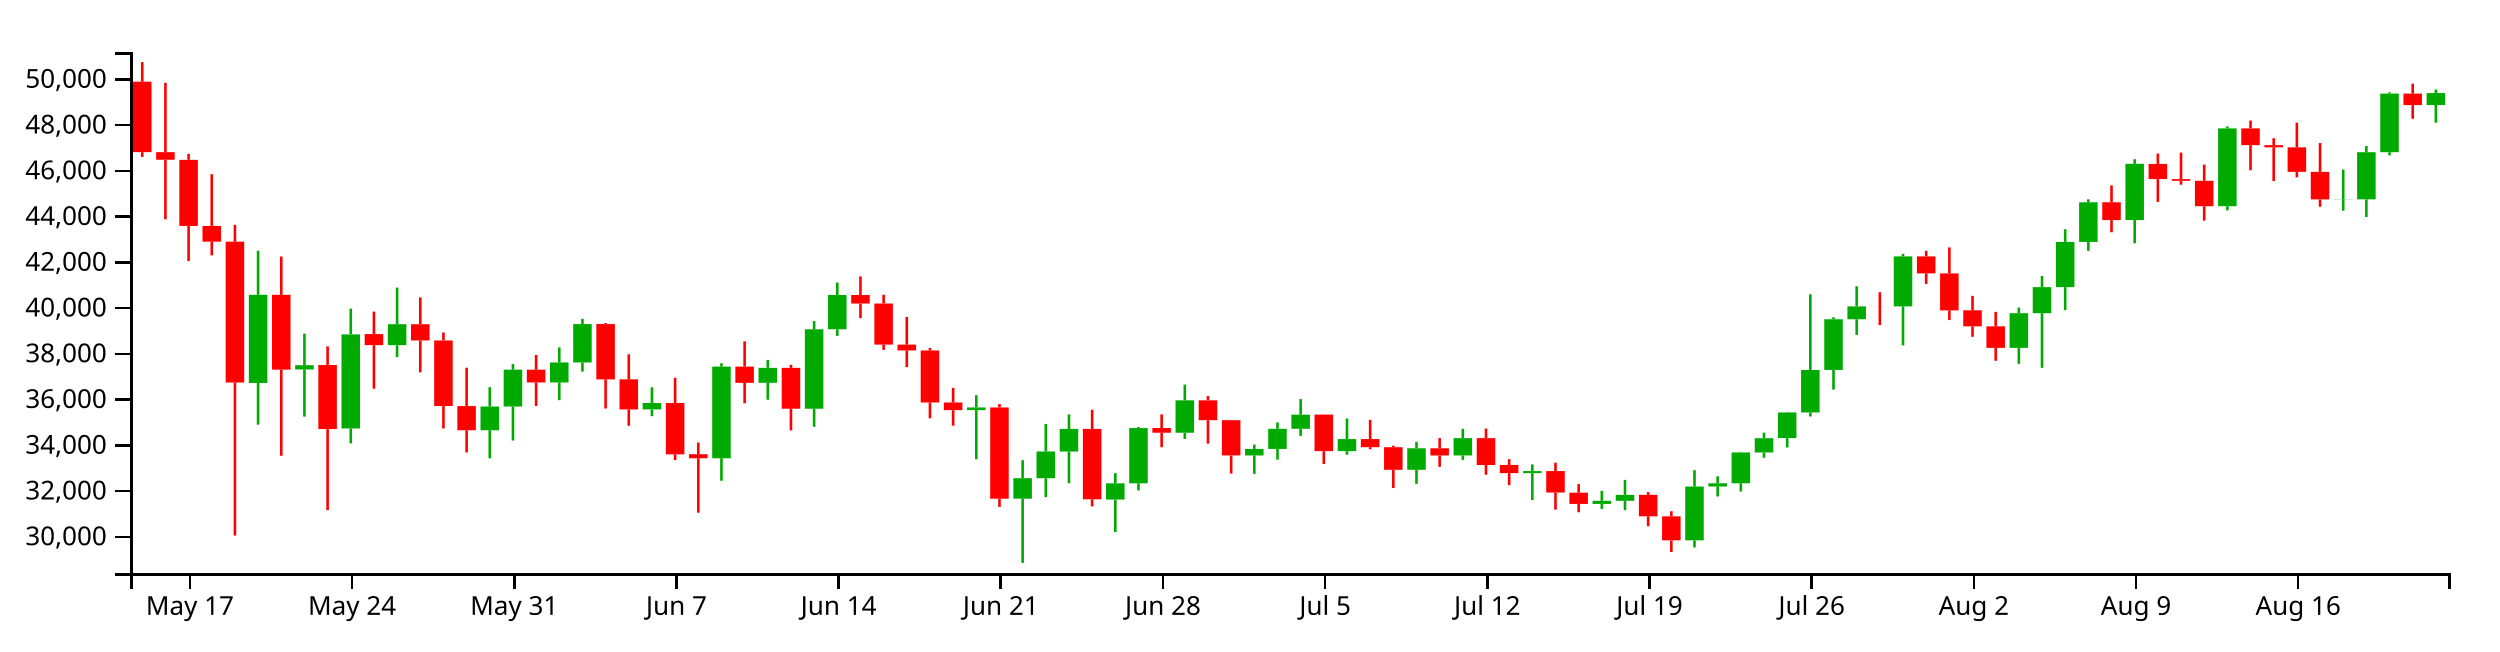
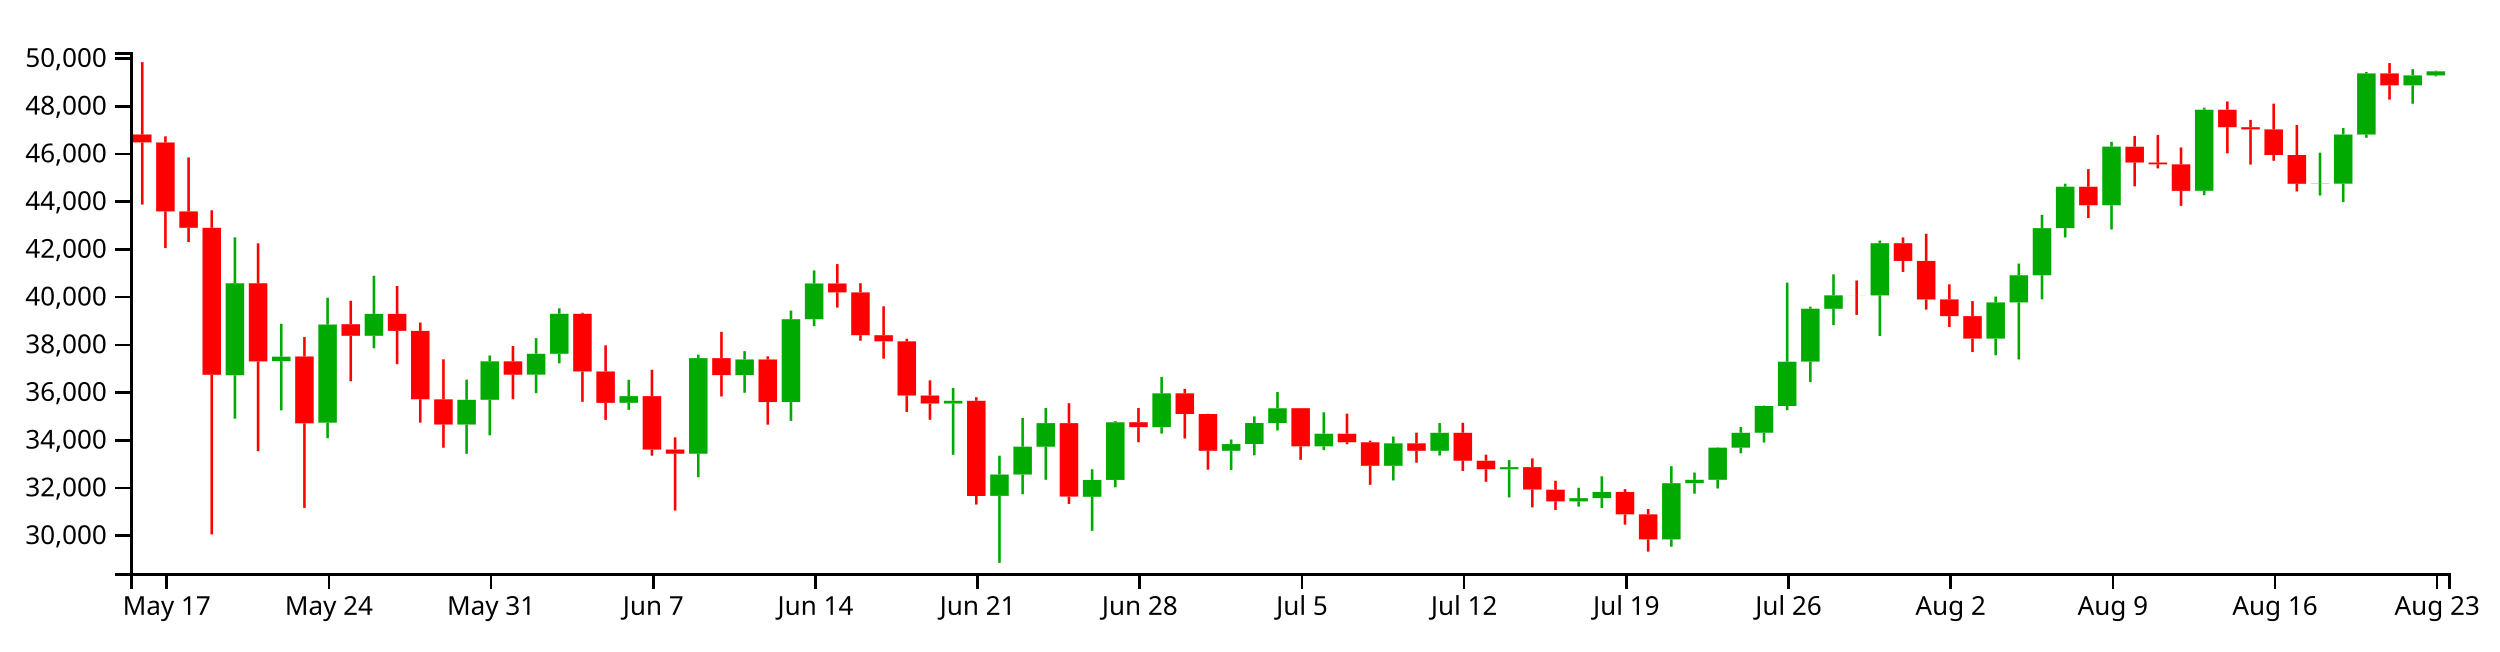
<svg xmlns="http://www.w3.org/2000/svg" version="1.1" width="960" height="250">
  <g transform="translate(50,20)">
    <style>.axis path,.axis line{fill:none;stroke:#000;shape-rendering:crispEdges;}path.candle{stroke:#000000;}path.candle.body{stroke-width:0;}path.candle.up{fill:#00AA00;stroke:#00AA00;}path.candle.down{fill:#FF0000;stroke:#FF0000;}</style>
    <g class="candlestick">
      <g class="data">
-         <path class="candle body up" d="M 45.55 127.063 l 7.117 0 L 52.667 93.201 l -7.117 0 L 45.55 127.063 M 63.343 121.863 l 7.117 0 L 70.46 120.226 l -7.117 0 L 63.343 121.863 M 81.136 144.54 l 7.117 0 L 88.253 108.399 l -7.117 0 L 81.136 144.54 M 98.928 112.54 l 7.117 0 L 106.046 104.485 l -7.117 0 L 98.928 112.54 M 134.514 145.21 l 7.117 0 L 141.631 136.11 l -7.117 0 L 134.514 145.21 M 143.411 136.11 l 7.117 0 L 150.528 121.946 l -7.117 0 L 143.411 136.11 M 161.204 126.856 l 7.117 0 L 168.321 119.181 l -7.117 0 L 161.204 126.856 M 170.1 119.181 l 7.117 0 L 177.217 104.442 l -7.117 0 L 170.1 119.181 M 196.789 137.209 l 7.117 0 L 203.906 134.748 l -7.117 0 L 196.789 137.209 M 223.479 155.964 l 7.117 0 L 230.596 120.767 l -7.117 0 L 223.479 155.964 M 241.271 127.005 l 7.117 0 L 248.389 121.26 l -7.117 0 L 241.271 127.005 M 259.064 136.945 l 7.117 0 L 266.182 106.429 l -7.117 0 L 259.064 136.945 M 267.961 106.429 l 7.117 0 L 275.078 93.291 l -7.117 0 L 267.961 106.429 M 321.339 137.493 l 7.117 0 L 328.457 136.471 l -7.117 0 L 321.339 137.493 M 339.132 171.481 l 7.117 0 L 346.25 163.616 l -7.117 0 L 339.132 171.481 M 348.029 163.616 l 7.117 0 L 355.146 153.353 l -7.117 0 L 348.029 163.616 M 356.925 153.379 l 7.117 0 L 364.042 144.701 l -7.117 0 L 356.925 153.379 M 374.718 171.815 l 7.117 0 L 381.835 165.6 l -7.117 0 L 374.718 171.815 M 383.615 165.6 l 7.117 0 L 390.732 144.374 l -7.117 0 L 383.615 165.6 M 401.407 146.179 l 7.117 0 L 408.525 133.734 l -7.117 0 L 401.407 146.179 M 428.097 154.896 l 7.117 0 L 435.214 152.4 l -7.117 0 L 428.097 154.896 M 436.993 152.4 l 7.117 0 L 444.11 144.648 l -7.117 0 L 436.993 152.4 M 445.89 144.648 l 7.117 0 L 453.007 139.226 l -7.117 0 L 445.89 144.648 M 463.683 153.247 l 7.117 0 L 470.8 148.593 l -7.117 0 L 463.683 153.247 M 490.372 160.4 l 7.117 0 L 497.489 152.143 l -7.117 0 L 490.372 160.4 M 508.165 154.892 l 7.117 0 L 515.282 148.25 l -7.117 0 L 508.165 154.892 M 534.854 161.688 l 7.117 0 L 541.971 160.889 l -7.117 0 L 534.854 161.688 M 561.543 173.503 l 7.117 0 L 568.661 172.307 l -7.117 0 L 561.543 173.503 M 570.44 172.307 l 7.117 0 L 577.557 170.037 l -7.117 0 L 570.44 172.307 M 597.129 187.499 l 7.117 0 L 604.246 166.822 l -7.117 0 L 597.129 187.499 M 606.026 166.822 l 7.117 0 L 613.143 165.564 l -7.117 0 L 606.026 166.822 M 614.922 165.566 l 7.117 0 L 622.039 153.739 l -7.117 0 L 614.922 165.566 M 623.818 153.739 l 7.117 0 L 630.936 148.258 l -7.117 0 L 623.818 153.739 M 632.715 148.228 l 7.117 0 L 639.832 138.395 l -7.117 0 L 632.715 148.228 M 641.611 138.395 l 7.117 0 L 648.729 122.089 l -7.117 0 L 641.611 138.395 M 650.508 122.056 l 7.117 0 L 657.625 102.588 l -7.117 0 L 650.508 122.056 M 659.404 102.599 l 7.117 0 L 666.521 97.654 l -7.117 0 L 659.404 102.599 M 677.197 97.664 l 7.117 0 L 684.314 78.447 l -7.117 0 L 677.197 97.664 M 721.679 113.574 l 7.117 0 L 728.796 100.258 l -7.117 0 L 721.679 113.574 M 730.576 100.258 l 7.117 0 L 737.693 90.251 l -7.117 0 L 730.576 100.258 M 739.472 90.251 l 7.117 0 L 746.589 72.909 l -7.117 0 L 739.472 90.251 M 748.369 72.909 l 7.117 0 L 755.486 57.665 l -7.117 0 L 748.369 72.909 M 766.162 64.5 l 7.117 0 L 773.279 42.901 l -7.117 0 L 766.162 64.5 M 801.747 59.18 l 7.117 0 L 808.864 29.317 l -7.117 0 L 801.747 59.18 M 846.23 56.581 l 7.117 0 L 853.347 56.499 l -7.117 0 L 846.23 56.581 M 855.126 56.551 l 7.117 0 L 862.243 38.446 l -7.117 0 L 855.126 56.551 M 864.022 38.446 l 7.117 0 L 871.14 15.945 l -7.117 0 L 864.022 38.446 M 881.815 20.342 l 7.117 0 L 888.932 15.727 l -7.117 0 L 881.815 20.342" />
-         <path class="candle body down" d="M 1.068 11.363 l 7.117 0 L 8.185 38.426 l -7.117 0 L 1.068 11.363 M 9.964 38.426 l 7.117 0 L 17.081 41.337 l -7.117 0 L 9.964 38.426 M 18.86 41.378 l 7.117 0 L 25.978 66.751 l -7.117 0 L 18.86 41.378 M 27.757 66.751 l 7.117 0 L 34.874 72.796 l -7.117 0 L 27.757 66.751 M 36.653 72.796 l 7.117 0 L 43.77 126.898 l -7.117 0 L 36.653 72.796 M 54.446 93.212 l 7.117 0 L 61.563 121.962 l -7.117 0 L 54.446 93.212 M 72.239 120.149 l 7.117 0 L 79.356 144.77 l -7.117 0 L 72.239 120.149 M 90.032 108.269 l 7.117 0 L 97.149 112.54 l -7.117 0 L 90.032 108.269 M 107.825 104.485 l 7.117 0 L 114.942 110.738 l -7.117 0 L 107.825 104.485 M 116.721 110.738 l 7.117 0 L 123.838 135.915 l -7.117 0 L 116.721 110.738 M 125.618 135.929 l 7.117 0 L 132.735 145.21 l -7.117 0 L 125.618 135.929 M 152.307 121.946 l 7.117 0 L 159.424 126.871 l -7.117 0 L 152.307 121.946 M 178.996 104.442 l 7.117 0 L 186.114 125.678 l -7.117 0 L 178.996 104.442 M 187.893 125.676 l 7.117 0 L 195.01 137.235 l -7.117 0 L 187.893 125.676 M 205.686 134.748 l 7.117 0 L 212.803 154.453 l -7.117 0 L 205.686 134.748 M 214.582 154.417 l 7.117 0 L 221.699 155.964 l -7.117 0 L 214.582 154.417 M 232.375 120.767 l 7.117 0 L 239.492 127.024 l -7.117 0 L 232.375 120.767 M 250.168 121.26 l 7.117 0 L 257.285 136.945 l -7.117 0 L 250.168 121.26 M 276.857 93.292 l 7.117 0 L 283.974 96.561 l -7.117 0 L 276.857 93.292 M 285.754 96.563 l 7.117 0 L 292.871 112.327 l -7.117 0 L 285.754 96.563 M 294.65 112.327 l 7.117 0 L 301.767 114.576 l -7.117 0 L 294.65 112.327 M 303.547 114.576 l 7.117 0 L 310.664 134.541 l -7.117 0 L 303.547 114.576 M 312.443 134.536 l 7.117 0 L 319.56 137.493 l -7.117 0 L 312.443 134.536 M 330.236 136.471 l 7.117 0 L 337.353 171.526 l -7.117 0 L 330.236 136.471 M 365.822 144.701 l 7.117 0 L 372.939 171.741 l -7.117 0 L 365.822 144.701 M 392.511 144.355 l 7.117 0 L 399.628 146.179 l -7.117 0 L 392.511 144.355 M 410.304 133.734 l 7.117 0 L 417.421 141.347 l -7.117 0 L 410.304 133.734 M 419.2 141.347 l 7.117 0 L 426.317 154.876 l -7.117 0 L 419.2 141.347 M 454.786 139.211 l 7.117 0 L 461.903 153.247 l -7.117 0 L 454.786 139.211 M 472.579 148.593 l 7.117 0 L 479.696 151.736 l -7.117 0 L 472.579 148.593 M 481.475 151.736 l 7.117 0 L 488.593 160.4 l -7.117 0 L 481.475 151.736 M 499.268 152.143 l 7.117 0 L 506.385 154.892 l -7.117 0 L 499.268 152.143 M 517.061 148.25 l 7.117 0 L 524.178 158.548 l -7.117 0 L 517.061 148.25 M 525.958 158.545 l 7.117 0 L 533.075 161.682 l -7.117 0 L 525.958 158.545 M 543.75 160.889 l 7.117 0 L 550.868 169.146 l -7.117 0 L 543.75 160.889 M 552.647 169.194 l 7.117 0 L 559.764 173.503 l -7.117 0 L 552.647 169.194 M 579.336 170.036 l 7.117 0 L 586.453 178.283 l -7.117 0 L 579.336 170.036 M 588.233 178.283 l 7.117 0 L 595.35 187.499 l -7.117 0 L 588.233 178.283 M 668.301 97.654 l 7.117 0 L 675.418 97.681 l -7.117 0 L 668.301 97.654 M 686.094 78.447 l 7.117 0 L 693.211 84.987 l -7.117 0 L 686.094 78.447 M 694.99 84.987 l 7.117 0 L 702.107 99.184 l -7.117 0 L 694.99 84.987 M 703.886 99.141 l 7.117 0 L 711.004 105.311 l -7.117 0 L 703.886 99.141 M 712.783 105.319 l 7.117 0 L 719.9 113.574 l -7.117 0 L 712.783 105.319 M 757.265 57.665 l 7.117 0 L 764.382 64.5 l -7.117 0 L 757.265 57.665 M 775.058 42.941 l 7.117 0 L 782.175 48.772 l -7.117 0 L 775.058 42.941 M 783.954 48.772 l 7.117 0 L 791.072 49.422 l -7.117 0 L 783.954 48.772 M 792.851 49.425 l 7.117 0 L 799.968 59.189 l -7.117 0 L 792.851 49.425 M 810.644 29.317 l 7.117 0 L 817.761 35.742 l -7.117 0 L 810.644 29.317 M 819.54 35.742 l 7.117 0 L 826.657 36.574 l -7.117 0 L 819.54 35.742 M 828.437 36.574 l 7.117 0 L 835.554 45.994 l -7.117 0 L 828.437 36.574 M 837.333 45.994 l 7.117 0 L 844.45 56.581 l -7.117 0 L 837.333 45.994 M 872.919 15.945 l 7.117 0 L 880.036 20.342 l -7.117 0 L 872.919 15.945" />
+         <path class="candle body up" d="M 36.653 124.088 l 7.117 0 L 43.77 88.766 l -7.117 0 L 36.653 124.088 M 54.446 118.663 l 7.117 0 L 61.563 116.955 l -7.117 0 L 54.446 118.663 M 72.239 142.317 l 7.117 0 L 79.356 104.619 l -7.117 0 L 72.239 142.317 M 90.032 108.939 l 7.117 0 L 97.149 100.536 l -7.117 0 L 90.032 108.939 M 125.618 143.016 l 7.117 0 L 132.735 133.523 l -7.117 0 L 125.618 143.016 M 134.514 133.524 l 7.117 0 L 141.631 118.75 l -7.117 0 L 134.514 133.524 M 152.307 123.871 l 7.117 0 L 159.424 115.866 l -7.117 0 L 152.307 123.871 M 161.204 115.866 l 7.117 0 L 168.321 100.492 l -7.117 0 L 161.204 115.866 M 187.893 134.67 l 7.117 0 L 195.01 132.103 l -7.117 0 L 187.893 134.67 M 214.582 154.233 l 7.117 0 L 221.699 117.52 l -7.117 0 L 214.582 154.233 M 232.375 124.027 l 7.117 0 L 239.492 118.034 l -7.117 0 L 232.375 124.027 M 250.168 134.395 l 7.117 0 L 257.285 102.564 l -7.117 0 L 250.168 134.395 M 259.064 102.564 l 7.117 0 L 266.182 88.861 l -7.117 0 L 259.064 102.564 M 312.443 134.967 l 7.117 0 L 319.56 133.9 l -7.117 0 L 312.443 134.967 M 330.236 170.418 l 7.117 0 L 337.353 162.215 l -7.117 0 L 330.236 170.418 M 339.132 162.215 l 7.117 0 L 346.25 151.509 l -7.117 0 L 339.132 162.215 M 348.029 151.537 l 7.117 0 L 355.146 142.485 l -7.117 0 L 348.029 151.537 M 365.822 170.767 l 7.117 0 L 372.939 164.284 l -7.117 0 L 365.822 170.767 M 374.718 164.284 l 7.117 0 L 381.835 142.144 l -7.117 0 L 374.718 164.284 M 392.511 144.026 l 7.117 0 L 399.628 131.046 l -7.117 0 L 392.511 144.026 M 419.2 153.119 l 7.117 0 L 426.317 150.515 l -7.117 0 L 419.2 153.119 M 428.097 150.516 l 7.117 0 L 435.214 142.43 l -7.117 0 L 428.097 150.516 M 436.993 142.43 l 7.117 0 L 444.11 136.774 l -7.117 0 L 436.993 142.43 M 454.786 151.399 l 7.117 0 L 461.903 146.544 l -7.117 0 L 454.786 151.399 M 481.475 158.86 l 7.117 0 L 488.593 150.247 l -7.117 0 L 481.475 158.86 M 499.268 153.114 l 7.117 0 L 506.385 146.187 l -7.117 0 L 499.268 153.114 M 525.958 160.203 l 7.117 0 L 533.075 159.37 l -7.117 0 L 525.958 160.203 M 552.647 172.528 l 7.117 0 L 559.764 171.28 l -7.117 0 L 552.647 172.528 M 561.543 171.28 l 7.117 0 L 568.661 168.912 l -7.117 0 L 561.543 171.28 M 588.233 187.127 l 7.117 0 L 595.35 165.559 l -7.117 0 L 588.233 187.127 M 597.129 165.559 l 7.117 0 L 604.246 164.246 l -7.117 0 L 597.129 165.559 M 606.026 164.248 l 7.117 0 L 613.143 151.912 l -7.117 0 L 606.026 164.248 M 614.922 151.912 l 7.117 0 L 622.039 146.195 l -7.117 0 L 614.922 151.912 M 623.818 146.164 l 7.117 0 L 630.936 135.908 l -7.117 0 L 623.818 146.164 M 632.715 135.908 l 7.117 0 L 639.832 118.899 l -7.117 0 L 632.715 135.908 M 641.611 118.865 l 7.117 0 L 648.729 98.558 l -7.117 0 L 641.611 118.865 M 650.508 98.569 l 7.117 0 L 657.625 93.412 l -7.117 0 L 650.508 98.569 M 668.301 93.422 l 7.117 0 L 675.418 73.377 l -7.117 0 L 668.301 93.422 M 712.783 110.017 l 7.117 0 L 719.9 96.127 l -7.117 0 L 712.783 110.017 M 721.679 96.127 l 7.117 0 L 728.796 85.69 l -7.117 0 L 721.679 96.127 M 730.576 85.69 l 7.117 0 L 737.693 67.601 l -7.117 0 L 730.576 85.69 M 739.472 67.601 l 7.117 0 L 746.589 51.7 l -7.117 0 L 739.472 67.601 M 757.265 58.829 l 7.117 0 L 764.382 36.301 l -7.117 0 L 757.265 58.829 M 792.851 53.28 l 7.117 0 L 799.968 22.131 l -7.117 0 L 792.851 53.28 M 837.333 50.569 l 7.117 0 L 844.45 50.484 l -7.117 0 L 837.333 50.569 M 846.23 50.538 l 7.117 0 L 853.347 31.654 l -7.117 0 L 846.23 50.538 M 855.126 31.654 l 7.117 0 L 862.243 8.183 l -7.117 0 L 855.126 31.654 M 872.919 12.77 l 7.117 0 L 880.036 8.946 l -7.117 0 L 872.919 12.77 M 881.815 8.946 l 7.117 0 L 888.932 7.39 l -7.117 0 L 881.815 8.946" />
+         <path class="candle body down" d="M 1.068 31.632 l 7.117 0 L 8.185 34.669 l -7.117 0 L 1.068 31.632 M 9.964 34.712 l 7.117 0 L 17.081 61.177 l -7.117 0 L 9.964 34.712 M 18.86 61.178 l 7.117 0 L 25.978 67.483 l -7.117 0 L 18.86 61.178 M 27.757 67.483 l 7.117 0 L 34.874 123.915 l -7.117 0 L 27.757 67.483 M 45.55 88.778 l 7.117 0 L 52.667 118.767 l -7.117 0 L 45.55 88.778 M 63.343 116.875 l 7.117 0 L 70.46 142.557 l -7.117 0 L 63.343 116.875 M 81.136 104.484 l 7.117 0 L 88.253 108.939 l -7.117 0 L 81.136 104.484 M 98.928 100.536 l 7.117 0 L 106.046 107.059 l -7.117 0 L 98.928 100.536 M 107.825 107.059 l 7.117 0 L 114.942 133.32 l -7.117 0 L 107.825 107.059 M 116.721 133.335 l 7.117 0 L 123.838 143.016 l -7.117 0 L 116.721 133.335 M 143.411 118.75 l 7.117 0 L 150.528 123.887 l -7.117 0 L 143.411 118.75 M 170.1 100.492 l 7.117 0 L 177.217 122.642 l -7.117 0 L 170.1 100.492 M 178.996 122.641 l 7.117 0 L 186.114 134.697 l -7.117 0 L 178.996 122.641 M 196.789 132.103 l 7.117 0 L 203.906 152.657 l -7.117 0 L 196.789 132.103 M 205.686 152.619 l 7.117 0 L 212.803 154.233 l -7.117 0 L 205.686 152.619 M 223.479 117.52 l 7.117 0 L 230.596 124.046 l -7.117 0 L 223.479 117.52 M 241.271 118.034 l 7.117 0 L 248.389 134.395 l -7.117 0 L 241.271 118.034 M 267.961 88.861 l 7.117 0 L 275.078 92.271 l -7.117 0 L 267.961 88.861 M 276.857 92.274 l 7.117 0 L 283.974 108.717 l -7.117 0 L 276.857 92.274 M 285.754 108.717 l 7.117 0 L 292.871 111.062 l -7.117 0 L 285.754 108.717 M 294.65 111.062 l 7.117 0 L 301.767 131.888 l -7.117 0 L 294.65 111.062 M 303.547 131.882 l 7.117 0 L 310.664 134.967 l -7.117 0 L 303.547 131.882 M 321.339 133.9 l 7.117 0 L 328.457 170.466 l -7.117 0 L 321.339 133.9 M 356.925 142.485 l 7.117 0 L 364.042 170.69 l -7.117 0 L 356.925 142.485 M 383.615 142.124 l 7.117 0 L 390.732 144.026 l -7.117 0 L 383.615 142.124 M 401.407 131.046 l 7.117 0 L 408.525 138.986 l -7.117 0 L 401.407 131.046 M 410.304 138.986 l 7.117 0 L 417.421 153.098 l -7.117 0 L 410.304 138.986 M 445.89 136.759 l 7.117 0 L 453.007 151.399 l -7.117 0 L 445.89 136.759 M 463.683 146.544 l 7.117 0 L 470.8 149.823 l -7.117 0 L 463.683 146.544 M 472.579 149.823 l 7.117 0 L 479.696 158.86 l -7.117 0 L 472.579 149.823 M 490.372 150.247 l 7.117 0 L 497.489 153.114 l -7.117 0 L 490.372 150.247 M 508.165 146.187 l 7.117 0 L 515.282 156.928 l -7.117 0 L 508.165 146.187 M 517.061 156.925 l 7.117 0 L 524.178 160.197 l -7.117 0 L 517.061 156.925 M 534.854 159.37 l 7.117 0 L 541.971 167.982 l -7.117 0 L 534.854 159.37 M 543.75 168.033 l 7.117 0 L 550.868 172.528 l -7.117 0 L 543.75 168.033 M 570.44 168.912 l 7.117 0 L 577.557 177.513 l -7.117 0 L 570.44 168.912 M 579.336 177.513 l 7.117 0 L 586.453 187.127 l -7.117 0 L 579.336 177.513 M 659.404 93.412 l 7.117 0 L 666.521 93.44 l -7.117 0 L 659.404 93.412 M 677.197 73.378 l 7.117 0 L 684.314 80.199 l -7.117 0 L 677.197 73.378 M 686.094 80.198 l 7.117 0 L 693.211 95.007 l -7.117 0 L 686.094 80.198 M 694.99 94.963 l 7.117 0 L 702.107 101.398 l -7.117 0 L 694.99 94.963 M 703.886 101.407 l 7.117 0 L 711.004 110.017 l -7.117 0 L 703.886 101.407 M 748.369 51.7 l 7.117 0 L 755.486 58.829 l -7.117 0 L 748.369 51.7 M 766.162 36.342 l 7.117 0 L 773.279 42.424 l -7.117 0 L 766.162 36.342 M 775.058 42.424 l 7.117 0 L 782.175 43.102 l -7.117 0 L 775.058 42.424 M 783.954 43.105 l 7.117 0 L 791.072 53.29 l -7.117 0 L 783.954 43.105 M 801.747 22.132 l 7.117 0 L 808.864 28.833 l -7.117 0 L 801.747 22.132 M 810.644 28.833 l 7.117 0 L 817.761 29.701 l -7.117 0 L 810.644 28.833 M 819.54 29.701 l 7.117 0 L 826.657 39.526 l -7.117 0 L 819.54 29.701 M 828.437 39.526 l 7.117 0 L 835.554 50.569 l -7.117 0 L 828.437 39.526 M 864.022 8.183 l 7.117 0 L 871.14 12.77 l -7.117 0 L 864.022 8.183" />
        <path class="candle body equal" />
-         <path class="candle wick up" d="M 49.108 76.293 L 49.108 93.201 M 49.108 127.063 L 49.108 143.06 M 66.901 108.111 L 66.901 120.226 M 66.901 121.863 L 66.901 139.98 M 84.694 98.529 L 84.694 108.399 M 84.694 144.54 L 84.694 150.253 M 102.487 90.44 L 102.487 104.485 M 102.487 112.54 L 102.487 117.145 M 138.073 128.673 L 138.073 136.11 M 138.073 145.21 L 138.073 155.98 M 146.969 119.793 L 146.969 121.946 M 146.969 136.11 L 146.969 149.174 M 164.762 113.416 L 164.762 119.181 M 164.762 126.856 L 164.762 133.662 M 173.659 102.429 L 173.659 104.442 M 173.659 119.181 L 173.659 122.683 M 200.348 128.743 L 200.348 134.748 M 200.348 137.209 L 200.348 139.792 M 227.037 119.479 L 227.037 120.767 M 227.037 155.964 L 227.037 164.606 M 244.83 118.2 L 244.83 121.26 M 244.83 127.005 L 244.83 133.514 M 262.623 103.272 L 262.623 106.429 M 262.623 136.945 L 262.623 143.876 M 271.519 88.48 L 271.519 93.291 M 271.519 106.429 L 271.519 108.981 M 324.898 131.749 L 324.898 136.471 M 324.898 137.493 L 324.898 156.357 M 342.691 156.684 L 342.691 163.616 M 342.691 171.481 L 342.691 196.154 M 351.587 142.787 L 351.587 153.353 M 351.587 163.616 L 351.587 170.876 M 360.484 139.125 L 360.484 144.701 M 360.484 153.379 L 360.484 165.575 M 378.277 161.68 L 378.277 165.6 M 378.277 171.815 L 378.277 184.332 M 387.173 143.947 L 387.173 144.374 M 387.173 165.6 L 387.173 168.325 M 404.966 127.689 L 404.966 133.734 M 404.966 146.179 L 404.966 148.545 M 431.655 150.727 L 431.655 152.4 M 431.655 154.896 L 431.655 161.952 M 440.552 142.22 L 440.552 144.648 M 440.552 152.4 L 440.552 156.527 M 449.448 133.241 L 449.448 139.226 M 449.448 144.648 L 449.448 147.388 M 467.241 140.698 L 467.241 148.593 M 467.241 153.247 L 467.241 154.636 M 493.93 149.647 L 493.93 152.143 M 493.93 160.4 L 493.93 165.799 M 511.723 144.676 L 511.723 148.25 M 511.723 154.892 L 511.723 156.617 M 538.413 158.307 L 538.413 160.889 M 538.413 161.688 L 538.413 172.044 M 565.102 168.479 L 565.102 172.307 M 565.102 173.503 L 565.102 175.432 M 573.998 164.271 L 573.998 170.037 M 573.998 172.307 L 573.998 175.918 M 600.688 160.556 L 600.688 166.822 M 600.688 187.499 L 600.688 190.202 M 609.584 162.898 L 609.584 165.564 M 609.584 166.822 L 609.584 170.656 M 618.481 153.599 L 618.481 153.739 M 618.481 165.566 L 618.481 168.756 M 627.377 146.134 L 627.377 148.258 M 627.377 153.739 L 627.377 155.785 M 636.273 138.246 L 636.273 138.395 M 636.273 148.228 L 636.273 151.833 M 645.17 92.995 L 645.17 122.089 M 645.17 138.395 L 645.17 139.935 M 654.066 101.844 L 654.066 102.588 M 654.066 122.056 L 654.066 129.595 M 662.963 89.921 L 662.963 97.654 M 662.963 102.599 L 662.963 108.612 M 680.756 77.478 L 680.756 78.447 M 680.756 97.664 L 680.756 112.641 M 725.238 98.093 L 725.238 100.258 M 725.238 113.574 L 725.238 119.709 M 734.134 85.969 L 734.134 90.251 M 734.134 100.258 L 734.134 121.254 M 743.031 68.03 L 743.031 72.909 M 743.031 90.251 L 743.031 99.11 M 751.927 56.545 L 751.927 57.665 M 751.927 72.909 L 751.927 76.339 M 769.72 41.138 L 769.72 42.901 M 769.72 64.5 L 769.72 73.418 M 805.306 28.562 L 805.306 29.317 M 805.306 59.18 L 805.306 60.784 M 849.788 45.127 L 849.788 56.499 M 849.788 56.581 L 849.788 60.908 M 858.685 36.054 L 858.685 38.446 M 858.685 56.551 L 858.685 63.328 M 867.581 15.414 L 867.581 15.945 M 867.581 38.446 L 867.581 39.655 M 885.374 14.386 L 885.374 15.727 M 885.374 20.342 L 885.374 27.122" style="stroke-width: 1px;" />
-         <path class="candle wick down" d="M 4.626 3.846 L 4.626 11.363 M 4.626 38.426 L 4.626 40.252 M 13.523 11.787 L 13.523 38.426 M 13.523 41.337 L 13.523 64.227 M 22.419 39.102 L 22.419 41.378 M 22.419 66.751 L 22.419 80.251 M 31.315 46.89 L 31.315 66.751 M 31.315 72.796 L 31.315 78.064 M 40.212 66.339 L 40.212 72.796 M 40.212 126.898 L 40.212 185.658 M 58.005 78.503 L 58.005 93.212 M 58.005 121.962 L 58.005 155.022 M 75.798 113.015 L 75.798 120.149 M 75.798 144.77 L 75.798 175.9 M 93.591 99.655 L 93.591 108.269 M 93.591 112.54 L 93.591 129.273 M 111.383 94.215 L 111.383 104.485 M 111.383 110.738 L 111.383 122.996 M 120.28 107.682 L 120.28 110.738 M 120.28 135.915 L 120.28 144.518 M 129.176 121.202 L 129.176 135.929 M 129.176 145.21 L 129.176 153.751 M 155.866 116.316 L 155.866 121.946 M 155.866 126.871 L 155.866 135.892 M 182.555 104.07 L 182.555 104.442 M 182.555 125.678 L 182.555 136.866 M 191.451 116.051 L 191.451 125.676 M 191.451 137.235 L 191.451 143.499 M 209.244 125.054 L 209.244 134.748 M 209.244 154.453 L 209.244 156.673 M 218.141 149.928 L 218.141 154.417 M 218.141 155.964 L 218.141 176.875 M 235.934 111.08 L 235.934 120.767 M 235.934 127.024 L 235.934 134.874 M 253.727 120.104 L 253.727 121.26 M 253.727 136.945 L 253.727 145.252 M 280.416 86.145 L 280.416 93.292 M 280.416 96.561 L 280.416 102.162 M 289.312 93.196 L 289.312 96.563 M 289.312 112.327 L 289.312 114.374 M 298.209 101.692 L 298.209 112.327 M 298.209 114.576 L 298.209 120.97 M 307.105 113.611 L 307.105 114.576 M 307.105 134.541 L 307.105 140.606 M 316.002 128.945 L 316.002 134.536 M 316.002 137.493 L 316.002 143.468 M 333.794 135.155 L 333.794 136.471 M 333.794 171.526 L 333.794 174.668 M 369.38 137.35 L 369.38 144.701 M 369.38 171.741 L 369.38 174.459 M 396.07 139.127 L 396.07 144.355 M 396.07 146.179 L 396.07 151.731 M 413.862 132.081 L 413.862 133.734 M 413.862 141.347 L 413.862 150.371 M 422.759 141.236 L 422.759 141.347 M 422.759 154.876 L 422.759 161.847 M 458.345 139.162 L 458.345 139.211 M 458.345 153.247 L 458.345 158.206 M 476.138 141.223 L 476.138 148.593 M 476.138 151.736 L 476.138 152.477 M 485.034 151.143 L 485.034 151.736 M 485.034 160.4 L 485.034 167.415 M 502.827 148.224 L 502.827 152.143 M 502.827 154.892 L 502.827 159.266 M 520.62 144.566 L 520.62 148.25 M 520.62 158.548 L 520.62 162.309 M 529.516 156.322 L 529.516 158.545 M 529.516 161.682 L 529.516 166.315 M 547.309 157.681 L 547.309 160.889 M 547.309 169.146 L 547.309 175.707 M 556.206 165.903 L 556.206 169.194 M 556.206 173.503 L 556.206 176.699 M 582.895 168.979 L 582.895 170.036 M 582.895 178.283 L 582.895 182.079 M 591.791 176.321 L 591.791 178.283 M 591.791 187.499 L 591.791 191.999 M 671.859 92.205 L 671.859 97.654 M 671.859 97.681 L 671.859 104.853 M 689.652 76.325 L 689.652 78.447 M 689.652 84.987 L 689.652 89.042 M 698.549 74.999 L 698.549 84.987 M 698.549 99.184 L 698.549 102.903 M 707.445 93.61 L 707.445 99.141 M 707.445 105.311 L 707.445 109.332 M 716.341 99.758 L 716.341 105.319 M 716.341 113.574 L 716.341 118.537 M 760.824 51.187 L 760.824 57.665 M 760.824 64.5 L 760.824 69.184 M 778.617 38.979 L 778.617 42.941 M 778.617 48.772 L 778.617 57.516 M 787.513 38.597 L 787.513 48.772 M 787.513 49.422 L 787.513 50.914 M 796.409 43.211 L 796.409 49.425 M 796.409 59.189 L 796.409 64.714 M 814.202 26.296 L 814.202 29.317 M 814.202 35.742 L 814.202 45.382 M 823.099 33.074 L 823.099 35.742 M 823.099 36.574 L 823.099 49.519 M 831.995 27.088 L 831.995 36.574 M 831.995 45.994 L 831.995 48.113 M 840.892 34.939 L 840.892 45.994 M 840.892 56.581 L 840.892 59.391 M 876.477 12.128 L 876.477 15.945 M 876.477 20.342 L 876.477 25.611" style="stroke-width: 1px;" />
+         <path class="candle wick up" d="M 40.212 71.13 L 40.212 88.766 M 40.212 124.088 L 40.212 140.773 M 58.005 104.319 L 58.005 116.955 M 58.005 118.663 L 58.005 137.56 M 75.798 94.324 L 75.798 104.619 M 75.798 142.317 L 75.798 148.276 M 93.591 85.886 L 93.591 100.536 M 93.591 108.939 L 93.591 113.742 M 129.176 125.766 L 129.176 133.523 M 129.176 143.016 L 129.176 154.249 M 138.073 116.504 L 138.073 118.75 M 138.073 133.524 L 138.073 147.151 M 155.866 109.853 L 155.866 115.866 M 155.866 123.871 L 155.866 130.97 M 164.762 98.392 L 164.762 100.492 M 164.762 115.866 L 164.762 119.518 M 191.451 125.839 L 191.451 132.103 M 191.451 134.67 L 191.451 137.365 M 218.141 116.176 L 218.141 117.52 M 218.141 154.233 L 218.141 163.247 M 235.934 114.842 L 235.934 118.034 M 235.934 124.027 L 235.934 130.816 M 253.727 99.271 L 253.727 102.564 M 253.727 134.395 L 253.727 141.625 M 262.623 83.843 L 262.623 88.861 M 262.623 102.564 L 262.623 105.226 M 316.002 128.975 L 316.002 133.9 M 316.002 134.967 L 316.002 154.643 M 333.794 154.984 L 333.794 162.215 M 333.794 170.418 L 333.794 196.154 M 342.691 140.489 L 342.691 151.509 M 342.691 162.215 L 342.691 169.787 M 351.587 136.668 L 351.587 142.485 M 351.587 151.537 L 351.587 164.258 M 369.38 160.195 L 369.38 164.284 M 369.38 170.767 L 369.38 183.822 M 378.277 141.698 L 378.277 142.144 M 378.277 164.284 L 378.277 167.126 M 396.07 124.74 L 396.07 131.046 M 396.07 144.026 L 396.07 146.495 M 422.759 148.77 L 422.759 150.515 M 422.759 153.119 L 422.759 160.479 M 431.655 139.897 L 431.655 142.43 M 431.655 150.516 L 431.655 154.82 M 440.552 130.532 L 440.552 136.774 M 440.552 142.43 L 440.552 145.288 M 458.345 138.309 L 458.345 146.544 M 458.345 151.399 L 458.345 152.848 M 485.034 147.644 L 485.034 150.247 M 485.034 158.86 L 485.034 164.491 M 502.827 142.458 L 502.827 146.187 M 502.827 153.114 L 502.827 154.914 M 529.516 156.677 L 529.516 159.37 M 529.516 160.203 L 529.516 171.006 M 556.206 167.287 L 556.206 171.28 M 556.206 172.528 L 556.206 174.539 M 565.102 162.898 L 565.102 168.912 M 565.102 171.28 L 565.102 175.046 M 591.791 159.022 L 591.791 165.559 M 591.791 187.127 L 591.791 189.946 M 600.688 161.465 L 600.688 164.246 M 600.688 165.559 L 600.688 169.558 M 609.584 151.766 L 609.584 151.912 M 609.584 164.248 L 609.584 167.576 M 618.481 143.979 L 618.481 146.195 M 618.481 151.912 L 618.481 154.046 M 627.377 135.752 L 627.377 135.908 M 627.377 146.164 L 627.377 149.924 M 636.273 88.552 L 636.273 118.899 M 636.273 135.908 L 636.273 137.513 M 645.17 97.781 L 645.17 98.558 M 645.17 118.865 L 645.17 126.728 M 654.066 85.346 L 654.066 93.412 M 654.066 98.569 L 654.066 104.841 M 671.859 72.367 L 671.859 73.377 M 671.859 93.422 L 671.859 109.044 M 716.341 93.869 L 716.341 96.127 M 716.341 110.017 L 716.341 116.416 M 725.238 81.223 L 725.238 85.69 M 725.238 96.127 L 725.238 118.027 M 734.134 62.511 L 734.134 67.601 M 734.134 85.69 L 734.134 94.93 M 743.031 50.532 L 743.031 51.7 M 743.031 67.601 L 743.031 71.178 M 760.824 34.461 L 760.824 36.301 M 760.824 58.829 L 760.824 68.131 M 796.409 21.344 L 796.409 22.131 M 796.409 53.28 L 796.409 54.953 M 840.892 38.622 L 840.892 50.484 M 840.892 50.569 L 840.892 55.083 M 849.788 29.158 L 849.788 31.654 M 849.788 50.538 L 849.788 57.607 M 858.685 7.629 L 858.685 8.183 M 858.685 31.654 L 858.685 32.915 M 876.477 6.557 L 876.477 8.946 M 876.477 12.77 L 876.477 19.841 M 885.374 7.124 L 885.374 7.39 M 885.374 8.946 L 885.374 9.313" style="stroke-width: 1px;" />
+         <path class="candle wick down" d="M 4.626 3.846 L 4.626 31.632 M 4.626 34.669 L 4.626 58.545 M 13.523 32.337 L 13.523 34.712 M 13.523 61.177 L 13.523 75.259 M 22.419 40.461 L 22.419 61.178 M 22.419 67.483 L 22.419 72.978 M 31.315 60.748 L 31.315 67.483 M 31.315 123.915 L 31.315 185.206 M 49.108 73.436 L 49.108 88.778 M 49.108 118.767 L 49.108 153.251 M 66.901 109.435 L 66.901 116.875 M 66.901 142.557 L 66.901 175.027 M 84.694 95.499 L 84.694 104.484 M 84.694 108.939 L 84.694 126.393 M 102.487 89.824 L 102.487 100.536 M 102.487 107.059 L 102.487 119.845 M 111.383 103.872 L 111.383 107.059 M 111.383 133.32 L 111.383 142.293 M 120.28 117.974 L 120.28 133.335 M 120.28 143.016 L 120.28 151.924 M 146.969 112.878 L 146.969 118.75 M 146.969 123.887 L 146.969 133.297 M 173.659 100.104 L 173.659 100.492 M 173.659 122.642 L 173.659 134.312 M 182.555 112.601 L 182.555 122.641 M 182.555 134.697 L 182.555 141.231 M 200.348 121.992 L 200.348 132.103 M 200.348 152.657 L 200.348 154.973 M 209.244 147.937 L 209.244 152.619 M 209.244 154.233 L 209.244 176.044 M 227.037 107.416 L 227.037 117.52 M 227.037 124.046 L 227.037 132.234 M 244.83 116.828 L 244.83 118.034 M 244.83 134.395 L 244.83 143.06 M 271.519 81.406 L 271.519 88.861 M 271.519 92.271 L 271.519 98.113 M 280.416 88.762 L 280.416 92.274 M 280.416 108.717 L 280.416 110.851 M 289.312 97.623 L 289.312 108.717 M 289.312 111.062 L 289.312 117.732 M 298.209 110.056 L 298.209 111.062 M 298.209 131.888 L 298.209 138.214 M 307.105 126.05 L 307.105 131.882 M 307.105 134.967 L 307.105 141.199 M 324.898 132.527 L 324.898 133.9 M 324.898 170.466 L 324.898 173.743 M 360.484 134.818 L 360.484 142.485 M 360.484 170.69 L 360.484 173.525 M 387.173 136.671 L 387.173 142.124 M 387.173 144.026 L 387.173 149.818 M 404.966 129.321 L 404.966 131.046 M 404.966 138.986 L 404.966 148.399 M 413.862 138.871 L 413.862 138.986 M 413.862 153.098 L 413.862 160.369 M 449.448 136.707 L 449.448 136.759 M 449.448 151.399 L 449.448 156.571 M 467.241 138.857 L 467.241 146.544 M 467.241 149.823 L 467.241 150.596 M 476.138 149.205 L 476.138 149.823 M 476.138 158.86 L 476.138 166.177 M 493.93 146.16 L 493.93 150.247 M 493.93 153.114 L 493.93 157.678 M 511.723 142.345 L 511.723 146.187 M 511.723 156.928 L 511.723 160.852 M 520.62 154.607 L 520.62 156.925 M 520.62 160.197 L 520.62 165.03 M 538.413 156.024 L 538.413 159.37 M 538.413 167.982 L 538.413 174.826 M 547.309 164.6 L 547.309 168.033 M 547.309 172.528 L 547.309 175.861 M 573.998 167.808 L 573.998 168.912 M 573.998 177.513 L 573.998 181.473 M 582.895 175.467 L 582.895 177.513 M 582.895 187.127 L 582.895 191.82 M 662.963 87.728 L 662.963 93.412 M 662.963 93.44 L 662.963 100.92 M 680.756 71.164 L 680.756 73.378 M 680.756 80.199 L 680.756 84.428 M 689.652 69.78 L 689.652 80.198 M 689.652 95.007 L 689.652 98.886 M 698.549 89.193 L 698.549 94.963 M 698.549 101.398 L 698.549 105.593 M 707.445 95.607 L 707.445 101.407 M 707.445 110.017 L 707.445 115.194 M 751.927 44.944 L 751.927 51.7 M 751.927 58.829 L 751.927 63.715 M 769.72 32.209 L 769.72 36.342 M 769.72 42.424 L 769.72 51.545 M 778.617 31.811 L 778.617 42.424 M 778.617 43.102 L 778.617 44.658 M 787.513 36.624 L 787.513 43.105 M 787.513 53.29 L 787.513 59.052 M 805.306 18.98 L 805.306 22.132 M 805.306 28.833 L 805.306 38.888 M 814.202 26.05 L 814.202 28.833 M 814.202 29.701 L 814.202 43.203 M 823.099 19.806 L 823.099 29.701 M 823.099 39.526 L 823.099 41.737 M 831.995 27.995 L 831.995 39.526 M 831.995 50.569 L 831.995 53.5 M 867.581 4.202 L 867.581 8.183 M 867.581 12.77 L 867.581 18.265" style="stroke-width: 1px;" />
        <path class="candle wick equal" style="stroke-width: 1px;" />
      </g>
    </g>
    <g class="x axis" transform="translate(0,200)" fill="none" font-size="10" font-family="sans-serif" text-anchor="middle">
      <path class="domain" stroke="#000" d="M0.5,6V0.5H890.5V6" />
-       <g class="tick" opacity="1" transform="translate(22.41903,0)">
+       <g class="tick" opacity="1" transform="translate(13.52259,0)">
        <line stroke="#000" y2="6" x1="0.5" x2="0.5" />
        <text fill="#000" y="9" x="0.5" dy="0.71em">May 17</text>
      </g>
-       <g class="tick" opacity="1" transform="translate(84.69412,0)">
+       <g class="tick" opacity="1" transform="translate(75.79768,0)">
        <line stroke="#000" y2="6" x1="0.5" x2="0.5" />
        <text fill="#000" y="9" x="0.5" dy="0.71em">May 24</text>
      </g>
-       <g class="tick" opacity="1" transform="translate(146.9692,0)">
+       <g class="tick" opacity="1" transform="translate(138.0728,0)">
        <line stroke="#000" y2="6" x1="0.5" x2="0.5" />
        <text fill="#000" y="9" x="0.5" dy="0.71em">May 31</text>
      </g>
-       <g class="tick" opacity="1" transform="translate(209.2443,0)">
+       <g class="tick" opacity="1" transform="translate(200.3479,0)">
        <line stroke="#000" y2="6" x1="0.5" x2="0.5" />
        <text fill="#000" y="9" x="0.5" dy="0.71em">Jun  7</text>
      </g>
-       <g class="tick" opacity="1" transform="translate(271.5194,0)">
+       <g class="tick" opacity="1" transform="translate(262.623,0)">
        <line stroke="#000" y2="6" x1="0.5" x2="0.5" />
        <text fill="#000" y="9" x="0.5" dy="0.71em">Jun 14</text>
      </g>
-       <g class="tick" opacity="1" transform="translate(333.7945,0)">
+       <g class="tick" opacity="1" transform="translate(324.898,0)">
        <line stroke="#000" y2="6" x1="0.5" x2="0.5" />
        <text fill="#000" y="9" x="0.5" dy="0.71em">Jun 21</text>
      </g>
-       <g class="tick" opacity="1" transform="translate(396.0696,0)">
+       <g class="tick" opacity="1" transform="translate(387.1731,0)">
        <line stroke="#000" y2="6" x1="0.5" x2="0.5" />
        <text fill="#000" y="9" x="0.5" dy="0.71em">Jun 28</text>
      </g>
-       <g class="tick" opacity="1" transform="translate(458.3447,0)">
+       <g class="tick" opacity="1" transform="translate(449.4482,0)">
        <line stroke="#000" y2="6" x1="0.5" x2="0.5" />
        <text fill="#000" y="9" x="0.5" dy="0.71em">Jul  5</text>
      </g>
-       <g class="tick" opacity="1" transform="translate(520.6198,0)">
+       <g class="tick" opacity="1" transform="translate(511.7233,0)">
        <line stroke="#000" y2="6" x1="0.5" x2="0.5" />
        <text fill="#000" y="9" x="0.5" dy="0.71em">Jul 12</text>
      </g>
-       <g class="tick" opacity="1" transform="translate(582.8948,0)">
+       <g class="tick" opacity="1" transform="translate(573.9984,0)">
        <line stroke="#000" y2="6" x1="0.5" x2="0.5" />
        <text fill="#000" y="9" x="0.5" dy="0.71em">Jul 19</text>
      </g>
-       <g class="tick" opacity="1" transform="translate(645.1699,0)">
+       <g class="tick" opacity="1" transform="translate(636.2735,0)">
        <line stroke="#000" y2="6" x1="0.5" x2="0.5" />
        <text fill="#000" y="9" x="0.5" dy="0.71em">Jul 26</text>
      </g>
-       <g class="tick" opacity="1" transform="translate(707.445,0)">
+       <g class="tick" opacity="1" transform="translate(698.5486,0)">
        <line stroke="#000" y2="6" x1="0.5" x2="0.5" />
        <text fill="#000" y="9" x="0.5" dy="0.71em">Aug  2</text>
      </g>
-       <g class="tick" opacity="1" transform="translate(769.7201,0)">
+       <g class="tick" opacity="1" transform="translate(760.8237,0)">
        <line stroke="#000" y2="6" x1="0.5" x2="0.5" />
        <text fill="#000" y="9" x="0.5" dy="0.71em">Aug  9</text>
      </g>
-       <g class="tick" opacity="1" transform="translate(831.9952,0)">
+       <g class="tick" opacity="1" transform="translate(823.0988,0)">
        <line stroke="#000" y2="6" x1="0.5" x2="0.5" />
        <text fill="#000" y="9" x="0.5" dy="0.71em">Aug 16</text>
+       </g>
+       <g class="tick" opacity="1" transform="translate(885.3739,0)">
+         <line stroke="#000" y2="6" x1="0.5" x2="0.5" />
+         <text fill="#000" y="9" x="0.5" dy="0.71em">Aug 23</text>
      </g>
    </g>
    <g class="y axis" fill="none" font-size="10" font-family="sans-serif" text-anchor="end">
      <path class="domain" stroke="#000" d="M-6,200.5H0.5V0.5H-6" />
-       <g class="tick" opacity="1" transform="translate(0,185.6579)">
+       <g class="tick" opacity="1" transform="translate(0,185.2059)">
        <line stroke="#000" x2="-6" y1="0.5" y2="0.5" />
        <text fill="#000" x="-9" y="0.5" dy="0.32em">30,000</text>
      </g>
-       <g class="tick" opacity="1" transform="translate(0,168.0916)">
+       <g class="tick" opacity="1" transform="translate(0,166.8829)">
        <line stroke="#000" x2="-6" y1="0.5" y2="0.5" />
        <text fill="#000" x="-9" y="0.5" dy="0.32em">32,000</text>
      </g>
-       <g class="tick" opacity="1" transform="translate(0,150.5252)">
+       <g class="tick" opacity="1" transform="translate(0,148.5599)">
        <line stroke="#000" x2="-6" y1="0.5" y2="0.5" />
        <text fill="#000" x="-9" y="0.5" dy="0.32em">34,000</text>
      </g>
-       <g class="tick" opacity="1" transform="translate(0,132.9589)">
+       <g class="tick" opacity="1" transform="translate(0,130.237)">
        <line stroke="#000" x2="-6" y1="0.5" y2="0.5" />
        <text fill="#000" x="-9" y="0.5" dy="0.32em">36,000</text>
      </g>
-       <g class="tick" opacity="1" transform="translate(0,115.3925)">
+       <g class="tick" opacity="1" transform="translate(0,111.914)">
        <line stroke="#000" x2="-6" y1="0.5" y2="0.5" />
        <text fill="#000" x="-9" y="0.5" dy="0.32em">38,000</text>
      </g>
-       <g class="tick" opacity="1" transform="translate(0,97.82616)">
+       <g class="tick" opacity="1" transform="translate(0,93.59104)">
        <line stroke="#000" x2="-6" y1="0.5" y2="0.5" />
        <text fill="#000" x="-9" y="0.5" dy="0.32em">40,000</text>
      </g>
-       <g class="tick" opacity="1" transform="translate(0,80.25981)">
+       <g class="tick" opacity="1" transform="translate(0,75.26807)">
        <line stroke="#000" x2="-6" y1="0.5" y2="0.5" />
        <text fill="#000" x="-9" y="0.5" dy="0.32em">42,000</text>
      </g>
-       <g class="tick" opacity="1" transform="translate(0,62.69345)">
+       <g class="tick" opacity="1" transform="translate(0,56.9451)">
        <line stroke="#000" x2="-6" y1="0.5" y2="0.5" />
        <text fill="#000" x="-9" y="0.5" dy="0.32em">44,000</text>
      </g>
-       <g class="tick" opacity="1" transform="translate(0,45.12709)">
+       <g class="tick" opacity="1" transform="translate(0,38.62214)">
        <line stroke="#000" x2="-6" y1="0.5" y2="0.5" />
        <text fill="#000" x="-9" y="0.5" dy="0.32em">46,000</text>
      </g>
-       <g class="tick" opacity="1" transform="translate(0,27.56074)">
+       <g class="tick" opacity="1" transform="translate(0,20.29917)">
        <line stroke="#000" x2="-6" y1="0.5" y2="0.5" />
        <text fill="#000" x="-9" y="0.5" dy="0.32em">48,000</text>
      </g>
-       <g class="tick" opacity="1" transform="translate(0,9.994379)">
+       <g class="tick" opacity="1" transform="translate(0,1.976203)">
        <line stroke="#000" x2="-6" y1="0.5" y2="0.5" />
        <text fill="#000" x="-9" y="0.5" dy="0.32em">50,000</text>
      </g>
      <text transform="rotate(-90)" y="6" dy=".71em" style="text-anchor: end;">Price ($)</text>
    </g>
  </g>
</svg>
